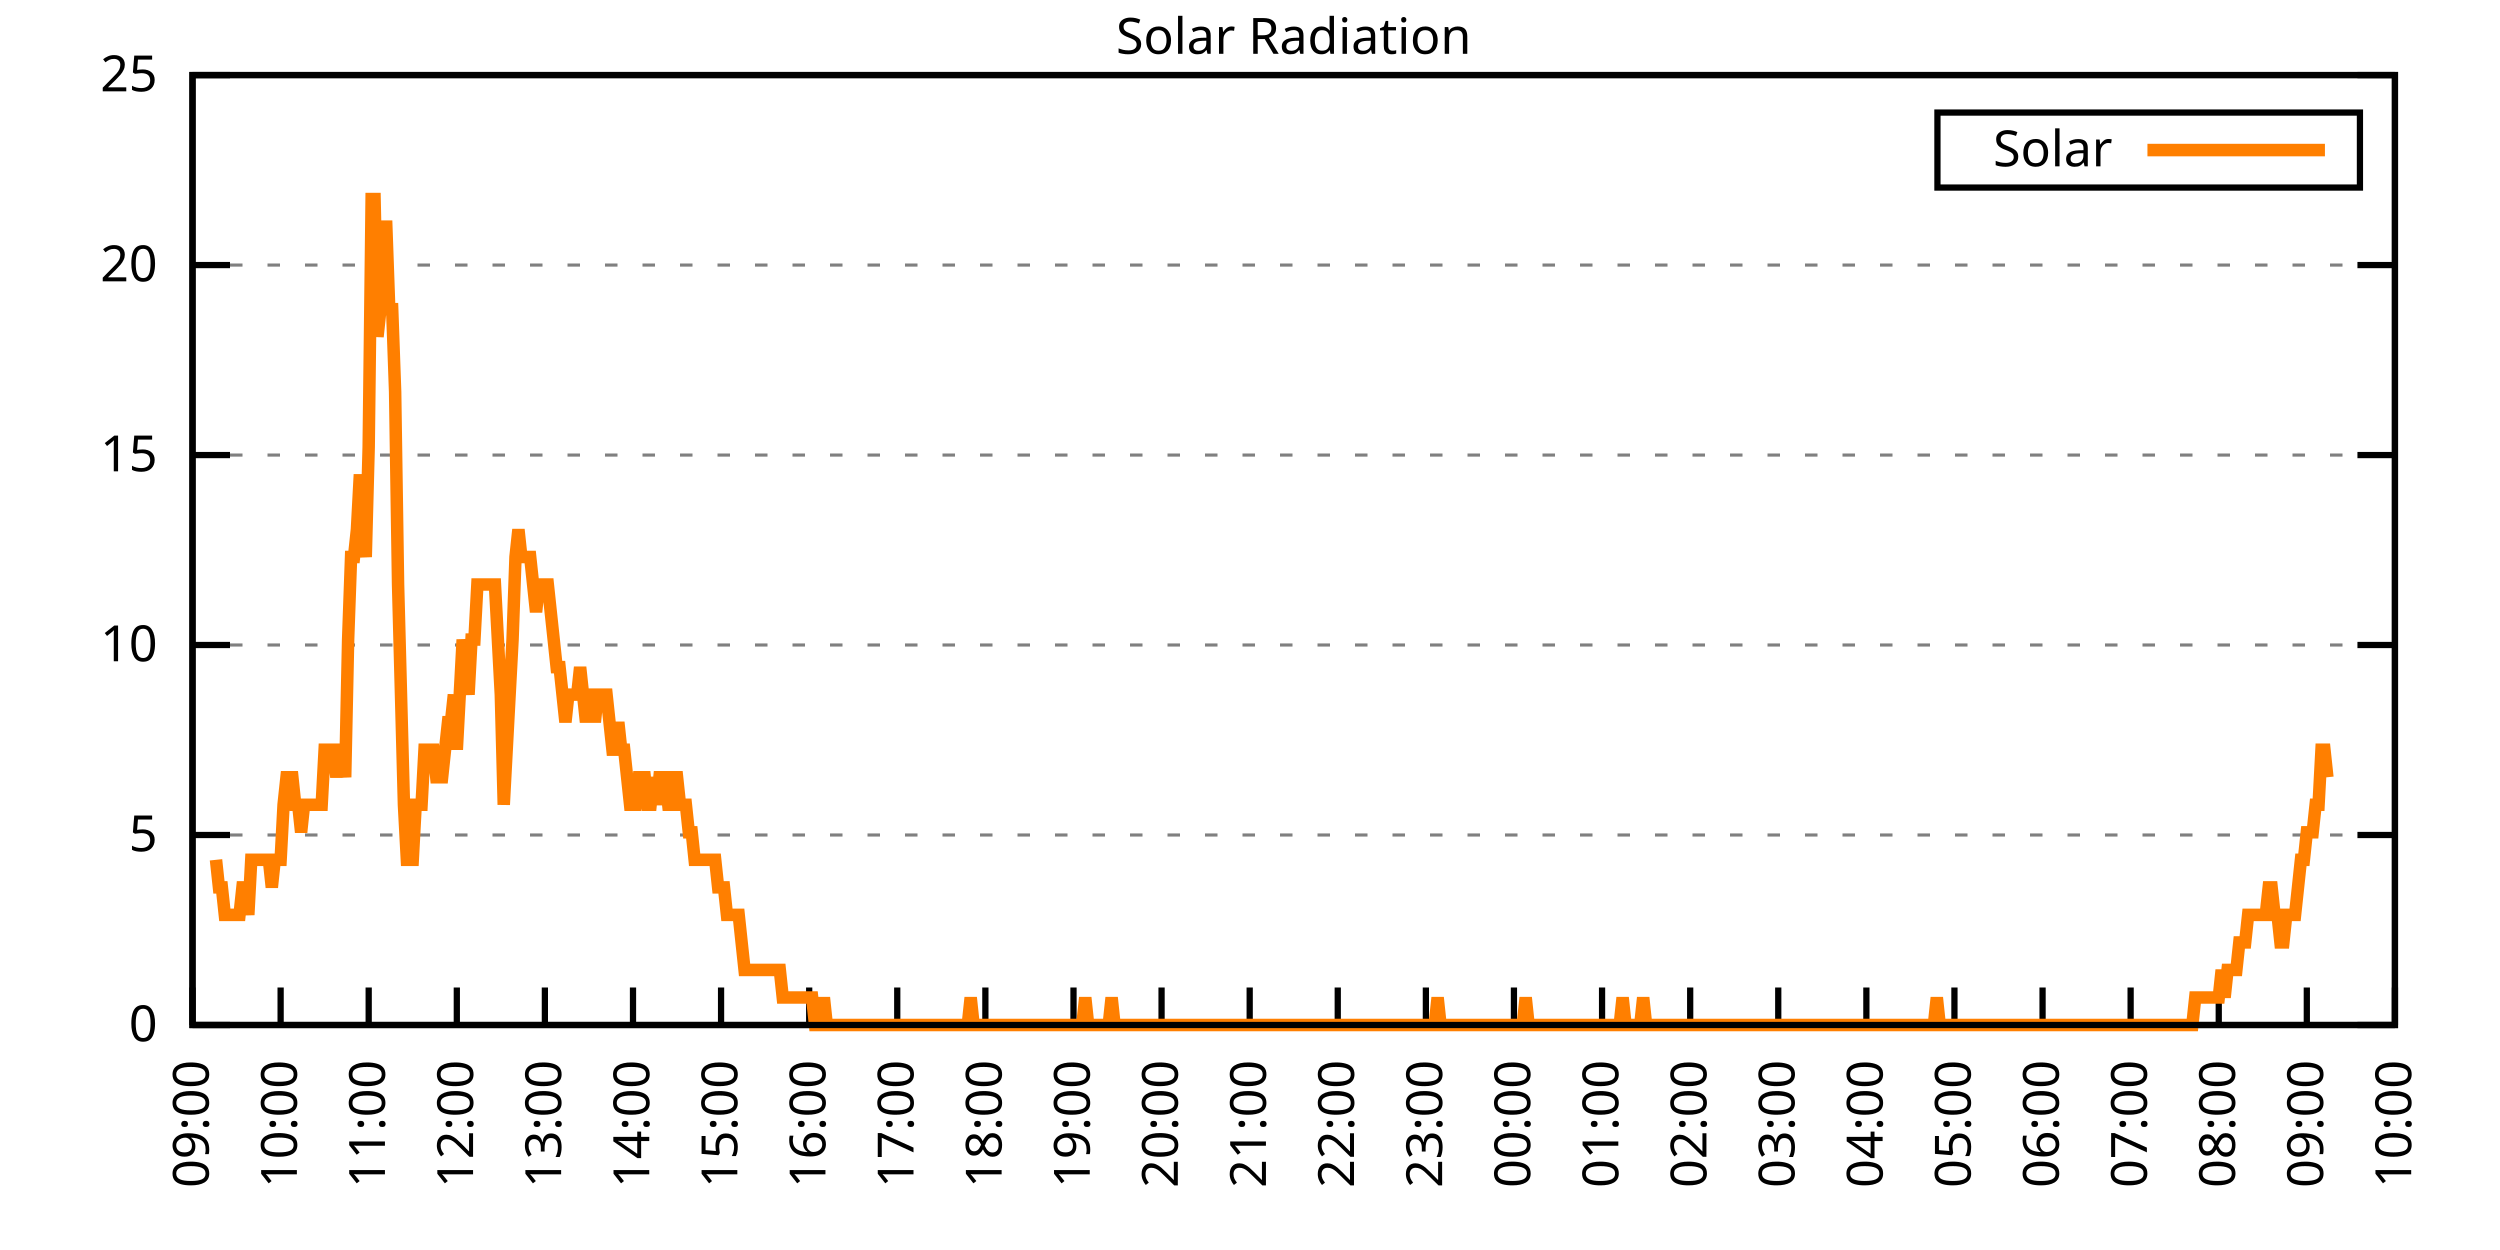
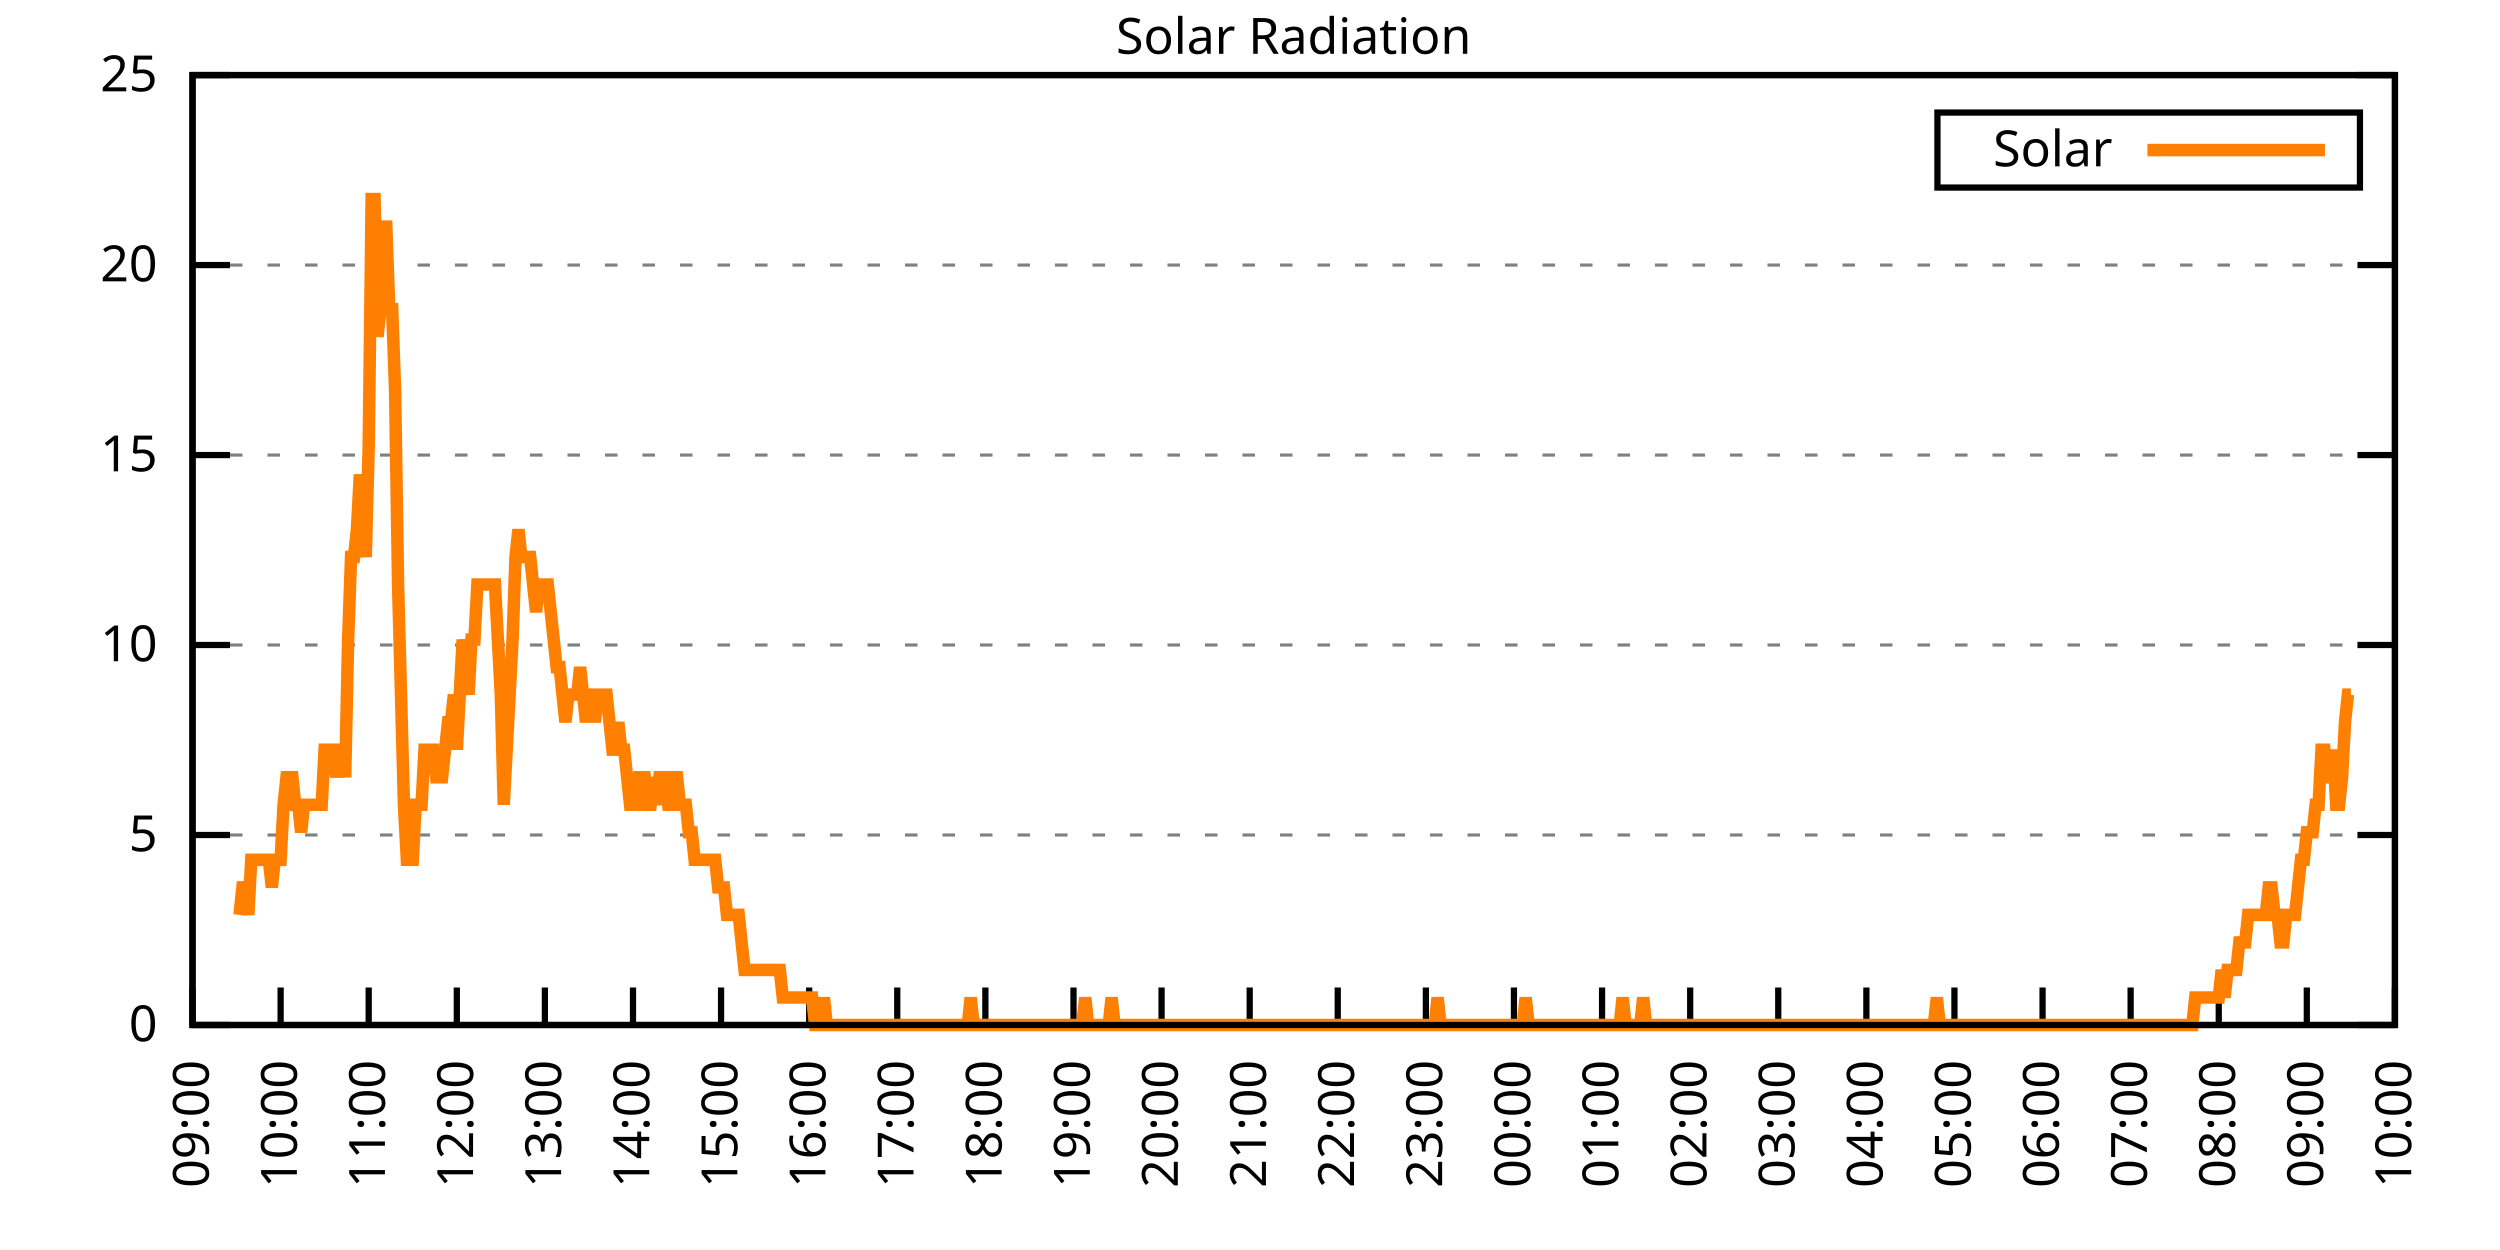
<svg xmlns="http://www.w3.org/2000/svg" xmlns:xlink="http://www.w3.org/1999/xlink" width="400" height="200" viewBox="0 0 400 200">
  <g id="gnuplot_canvas">
    <rect x="0" y="0" width="400" height="200" fill="none" />
    <defs>
      <circle id="gpDot" r="0.5" stroke-width="0.5" stroke="currentColor" />
      <path id="gpPt0" stroke-width="0.333" stroke="currentColor" d="M-1,0 h2 M0,-1 v2" />
      <path id="gpPt1" stroke-width="0.333" stroke="currentColor" d="M-1,-1 L1,1 M1,-1 L-1,1" />
      <path id="gpPt2" stroke-width="0.333" stroke="currentColor" d="M-1,0 L1,0 M0,-1 L0,1 M-1,-1 L1,1 M-1,1 L1,-1" />
      <rect id="gpPt3" stroke-width="0.333" stroke="currentColor" x="-1" y="-1" width="2" height="2" />
      <rect id="gpPt4" stroke-width="0.333" stroke="currentColor" fill="currentColor" x="-1" y="-1" width="2" height="2" />
      <circle id="gpPt5" stroke-width="0.333" stroke="currentColor" cx="0" cy="0" r="1" />
      <use xlink:href="#gpPt5" id="gpPt6" fill="currentColor" stroke="none" />
      <path id="gpPt7" stroke-width="0.333" stroke="currentColor" d="M0,-1.33 L-1.33,0.67 L1.33,0.67 z" />
      <use xlink:href="#gpPt7" id="gpPt8" fill="currentColor" stroke="none" />
      <use xlink:href="#gpPt7" id="gpPt9" stroke="currentColor" transform="rotate(180)" />
      <use xlink:href="#gpPt9" id="gpPt10" fill="currentColor" stroke="none" />
      <use xlink:href="#gpPt3" id="gpPt11" stroke="currentColor" transform="rotate(45)" />
      <use xlink:href="#gpPt11" id="gpPt12" fill="currentColor" stroke="none" />
      <path id="gpPt13" stroke-width="0.333" stroke="currentColor" d="M0,1.330 L1.265,0.411 L0.782,-1.067 L-0.782,-1.076 L-1.265,0.411 z" />
      <use xlink:href="#gpPt13" id="gpPt14" fill="currentColor" stroke="none" />
      <filter id="textbox" filterUnits="objectBoundingBox" x="0" y="0" height="1" width="1">
        <feFlood flood-color="white" flood-opacity="1" result="bgnd" />
        <feComposite in="SourceGraphic" in2="bgnd" operator="atop" />
      </filter>
      <filter id="greybox" filterUnits="objectBoundingBox" x="0" y="0" height="1" width="1">
        <feFlood flood-color="lightgrey" flood-opacity="1" result="grey" />
        <feComposite in="SourceGraphic" in2="grey" operator="atop" />
      </filter>
    </defs>
    <g fill="none" color="white" stroke="currentColor" stroke-width="1.00" stroke-linecap="butt" stroke-linejoin="miter">
</g>
    <g fill="none" color="black" stroke="currentColor" stroke-width="1.00" stroke-linecap="butt" stroke-linejoin="miter">
      <g stroke="none" shape-rendering="crispEdges">
        <polygon fill="rgb(255, 255, 255)" points="30.80,164.00 383.18,164.00 383.18,12.02 30.80,12.02 " />
      </g>
    </g>
    <g fill="none" color="black" stroke="currentColor" stroke-width="1.00" stroke-linecap="butt" stroke-linejoin="miter">
</g>
    <g fill="none" color="black" stroke="black" stroke-width="0.50" stroke-linecap="butt" stroke-linejoin="miter">
</g>
    <g fill="none" color="gray" stroke="currentColor" stroke-width="0.50" stroke-linecap="butt" stroke-linejoin="miter">
      <path stroke="gray" stroke-dasharray="2,4" class="gridline" d="M30.80,164.00 L383.19,164.00  " />
    </g>
    <g fill="none" color="gray" stroke="gray" stroke-width="1.00" stroke-linecap="butt" stroke-linejoin="miter">
</g>
    <g fill="none" color="black" stroke="currentColor" stroke-width="1.00" stroke-linecap="butt" stroke-linejoin="miter">
      <path stroke="black" d="M30.80,164.00 L36.80,164.00 M383.19,164.00 L377.19,164.00  " />
      <g transform="translate(25.20,166.60)" stroke="none" fill="black" font-family="Sans" font-size="8.00" text-anchor="end">
        <text>
          <tspan font-family="Sans"> 0</tspan>
        </text>
      </g>
    </g>
    <g fill="none" color="black" stroke="currentColor" stroke-width="1.00" stroke-linecap="butt" stroke-linejoin="miter">
</g>
    <g fill="none" color="black" stroke="black" stroke-width="0.50" stroke-linecap="butt" stroke-linejoin="miter">
</g>
    <g fill="none" color="gray" stroke="currentColor" stroke-width="0.50" stroke-linecap="butt" stroke-linejoin="miter">
      <path stroke="gray" stroke-dasharray="2,4" class="gridline" d="M30.80,133.60 L383.19,133.60  " />
    </g>
    <g fill="none" color="gray" stroke="gray" stroke-width="1.00" stroke-linecap="butt" stroke-linejoin="miter">
</g>
    <g fill="none" color="black" stroke="currentColor" stroke-width="1.00" stroke-linecap="butt" stroke-linejoin="miter">
      <path stroke="black" d="M30.80,133.60 L36.80,133.60 M383.19,133.60 L377.19,133.60  " />
      <g transform="translate(25.20,136.20)" stroke="none" fill="black" font-family="Sans" font-size="8.00" text-anchor="end">
        <text>
          <tspan font-family="Sans"> 5</tspan>
        </text>
      </g>
    </g>
    <g fill="none" color="black" stroke="currentColor" stroke-width="1.00" stroke-linecap="butt" stroke-linejoin="miter">
</g>
    <g fill="none" color="black" stroke="black" stroke-width="0.50" stroke-linecap="butt" stroke-linejoin="miter">
</g>
    <g fill="none" color="gray" stroke="currentColor" stroke-width="0.50" stroke-linecap="butt" stroke-linejoin="miter">
      <path stroke="gray" stroke-dasharray="2,4" class="gridline" d="M30.80,103.20 L383.19,103.20  " />
    </g>
    <g fill="none" color="gray" stroke="gray" stroke-width="1.00" stroke-linecap="butt" stroke-linejoin="miter">
</g>
    <g fill="none" color="black" stroke="currentColor" stroke-width="1.00" stroke-linecap="butt" stroke-linejoin="miter">
      <path stroke="black" d="M30.80,103.20 L36.80,103.20 M383.19,103.20 L377.19,103.20  " />
      <g transform="translate(25.20,105.80)" stroke="none" fill="black" font-family="Sans" font-size="8.00" text-anchor="end">
        <text>
          <tspan font-family="Sans"> 10</tspan>
        </text>
      </g>
    </g>
    <g fill="none" color="black" stroke="currentColor" stroke-width="1.00" stroke-linecap="butt" stroke-linejoin="miter">
</g>
    <g fill="none" color="black" stroke="black" stroke-width="0.50" stroke-linecap="butt" stroke-linejoin="miter">
</g>
    <g fill="none" color="gray" stroke="currentColor" stroke-width="0.50" stroke-linecap="butt" stroke-linejoin="miter">
      <path stroke="gray" stroke-dasharray="2,4" class="gridline" d="M30.80,72.81 L383.19,72.81  " />
    </g>
    <g fill="none" color="gray" stroke="gray" stroke-width="1.00" stroke-linecap="butt" stroke-linejoin="miter">
</g>
    <g fill="none" color="black" stroke="currentColor" stroke-width="1.00" stroke-linecap="butt" stroke-linejoin="miter">
      <path stroke="black" d="M30.80,72.81 L36.80,72.81 M383.19,72.81 L377.19,72.81  " />
      <g transform="translate(25.20,75.41)" stroke="none" fill="black" font-family="Sans" font-size="8.00" text-anchor="end">
        <text>
          <tspan font-family="Sans"> 15</tspan>
        </text>
      </g>
    </g>
    <g fill="none" color="black" stroke="currentColor" stroke-width="1.00" stroke-linecap="butt" stroke-linejoin="miter">
</g>
    <g fill="none" color="black" stroke="black" stroke-width="0.50" stroke-linecap="butt" stroke-linejoin="miter">
</g>
    <g fill="none" color="gray" stroke="currentColor" stroke-width="0.50" stroke-linecap="butt" stroke-linejoin="miter">
      <path stroke="gray" stroke-dasharray="2,4" class="gridline" d="M30.80,42.41 L383.19,42.41  " />
    </g>
    <g fill="none" color="gray" stroke="gray" stroke-width="1.00" stroke-linecap="butt" stroke-linejoin="miter">
</g>
    <g fill="none" color="black" stroke="currentColor" stroke-width="1.00" stroke-linecap="butt" stroke-linejoin="miter">
      <path stroke="black" d="M30.80,42.41 L36.80,42.41 M383.19,42.41 L377.19,42.41  " />
      <g transform="translate(25.20,45.01)" stroke="none" fill="black" font-family="Sans" font-size="8.00" text-anchor="end">
        <text>
          <tspan font-family="Sans"> 20</tspan>
        </text>
      </g>
    </g>
    <g fill="none" color="black" stroke="currentColor" stroke-width="1.00" stroke-linecap="butt" stroke-linejoin="miter">
</g>
    <g fill="none" color="black" stroke="black" stroke-width="0.50" stroke-linecap="butt" stroke-linejoin="miter">
</g>
    <g fill="none" color="gray" stroke="currentColor" stroke-width="0.50" stroke-linecap="butt" stroke-linejoin="miter">
      <path stroke="gray" stroke-dasharray="2,4" class="gridline" d="M30.80,12.01 L383.19,12.01  " />
    </g>
    <g fill="none" color="gray" stroke="gray" stroke-width="1.00" stroke-linecap="butt" stroke-linejoin="miter">
</g>
    <g fill="none" color="black" stroke="currentColor" stroke-width="1.00" stroke-linecap="butt" stroke-linejoin="miter">
      <path stroke="black" d="M30.80,12.01 L36.80,12.01 M383.19,12.01 L377.19,12.01  " />
      <g transform="translate(25.20,14.61)" stroke="none" fill="black" font-family="Sans" font-size="8.00" text-anchor="end">
        <text>
          <tspan font-family="Sans"> 25</tspan>
        </text>
      </g>
    </g>
    <g fill="none" color="black" stroke="currentColor" stroke-width="1.00" stroke-linecap="butt" stroke-linejoin="miter">
      <path stroke="black" d="M30.80,164.00 L30.80,158.00  " />
      <g transform="translate(33.40,169.60) rotate(270.00)" stroke="none" fill="black" font-family="Sans" font-size="8.00" text-anchor="end">
        <text>
          <tspan font-family="Sans">09:00</tspan>
        </text>
      </g>
    </g>
    <g fill="none" color="black" stroke="currentColor" stroke-width="1.00" stroke-linecap="butt" stroke-linejoin="miter">
      <path stroke="black" d="M44.90,164.00 L44.90,158.00  " />
      <g transform="translate(47.50,169.60) rotate(270.00)" stroke="none" fill="black" font-family="Sans" font-size="8.00" text-anchor="end">
        <text>
          <tspan font-family="Sans">10:00</tspan>
        </text>
      </g>
    </g>
    <g fill="none" color="black" stroke="currentColor" stroke-width="1.00" stroke-linecap="butt" stroke-linejoin="miter">
      <path stroke="black" d="M58.99,164.00 L58.99,158.00  " />
      <g transform="translate(61.59,169.60) rotate(270.00)" stroke="none" fill="black" font-family="Sans" font-size="8.00" text-anchor="end">
        <text>
          <tspan font-family="Sans">11:00</tspan>
        </text>
      </g>
    </g>
    <g fill="none" color="black" stroke="currentColor" stroke-width="1.00" stroke-linecap="butt" stroke-linejoin="miter">
      <path stroke="black" d="M73.09,164.00 L73.09,158.00  " />
      <g transform="translate(75.69,169.60) rotate(270.00)" stroke="none" fill="black" font-family="Sans" font-size="8.00" text-anchor="end">
        <text>
          <tspan font-family="Sans">12:00</tspan>
        </text>
      </g>
    </g>
    <g fill="none" color="black" stroke="currentColor" stroke-width="1.00" stroke-linecap="butt" stroke-linejoin="miter">
      <path stroke="black" d="M87.18,164.00 L87.18,158.00  " />
      <g transform="translate(89.78,169.60) rotate(270.00)" stroke="none" fill="black" font-family="Sans" font-size="8.00" text-anchor="end">
        <text>
          <tspan font-family="Sans">13:00</tspan>
        </text>
      </g>
    </g>
    <g fill="none" color="black" stroke="currentColor" stroke-width="1.00" stroke-linecap="butt" stroke-linejoin="miter">
      <path stroke="black" d="M101.28,164.00 L101.28,158.00  " />
      <g transform="translate(103.88,169.60) rotate(270.00)" stroke="none" fill="black" font-family="Sans" font-size="8.00" text-anchor="end">
        <text>
          <tspan font-family="Sans">14:00</tspan>
        </text>
      </g>
    </g>
    <g fill="none" color="black" stroke="currentColor" stroke-width="1.00" stroke-linecap="butt" stroke-linejoin="miter">
      <path stroke="black" d="M115.37,164.00 L115.37,158.00  " />
      <g transform="translate(117.97,169.60) rotate(270.00)" stroke="none" fill="black" font-family="Sans" font-size="8.00" text-anchor="end">
        <text>
          <tspan font-family="Sans">15:00</tspan>
        </text>
      </g>
    </g>
    <g fill="none" color="black" stroke="currentColor" stroke-width="1.00" stroke-linecap="butt" stroke-linejoin="miter">
      <path stroke="black" d="M129.47,164.00 L129.47,158.00  " />
      <g transform="translate(132.07,169.60) rotate(270.00)" stroke="none" fill="black" font-family="Sans" font-size="8.00" text-anchor="end">
        <text>
          <tspan font-family="Sans">16:00</tspan>
        </text>
      </g>
    </g>
    <g fill="none" color="black" stroke="currentColor" stroke-width="1.00" stroke-linecap="butt" stroke-linejoin="miter">
      <path stroke="black" d="M143.56,164.00 L143.56,158.00  " />
      <g transform="translate(146.16,169.60) rotate(270.00)" stroke="none" fill="black" font-family="Sans" font-size="8.00" text-anchor="end">
        <text>
          <tspan font-family="Sans">17:00</tspan>
        </text>
      </g>
    </g>
    <g fill="none" color="black" stroke="currentColor" stroke-width="1.00" stroke-linecap="butt" stroke-linejoin="miter">
      <path stroke="black" d="M157.66,164.00 L157.66,158.00  " />
      <g transform="translate(160.26,169.60) rotate(270.00)" stroke="none" fill="black" font-family="Sans" font-size="8.00" text-anchor="end">
        <text>
          <tspan font-family="Sans">18:00</tspan>
        </text>
      </g>
    </g>
    <g fill="none" color="black" stroke="currentColor" stroke-width="1.00" stroke-linecap="butt" stroke-linejoin="miter">
      <path stroke="black" d="M171.76,164.00 L171.76,158.00  " />
      <g transform="translate(174.36,169.60) rotate(270.00)" stroke="none" fill="black" font-family="Sans" font-size="8.00" text-anchor="end">
        <text>
          <tspan font-family="Sans">19:00</tspan>
        </text>
      </g>
    </g>
    <g fill="none" color="black" stroke="currentColor" stroke-width="1.00" stroke-linecap="butt" stroke-linejoin="miter">
      <path stroke="black" d="M185.85,164.00 L185.85,158.00  " />
      <g transform="translate(188.45,169.60) rotate(270.00)" stroke="none" fill="black" font-family="Sans" font-size="8.00" text-anchor="end">
        <text>
          <tspan font-family="Sans">20:00</tspan>
        </text>
      </g>
    </g>
    <g fill="none" color="black" stroke="currentColor" stroke-width="1.00" stroke-linecap="butt" stroke-linejoin="miter">
      <path stroke="black" d="M199.95,164.00 L199.95,158.00  " />
      <g transform="translate(202.55,169.60) rotate(270.00)" stroke="none" fill="black" font-family="Sans" font-size="8.00" text-anchor="end">
        <text>
          <tspan font-family="Sans">21:00</tspan>
        </text>
      </g>
    </g>
    <g fill="none" color="black" stroke="currentColor" stroke-width="1.00" stroke-linecap="butt" stroke-linejoin="miter">
      <path stroke="black" d="M214.04,164.00 L214.04,158.00  " />
      <g transform="translate(216.64,169.60) rotate(270.00)" stroke="none" fill="black" font-family="Sans" font-size="8.00" text-anchor="end">
        <text>
          <tspan font-family="Sans">22:00</tspan>
        </text>
      </g>
    </g>
    <g fill="none" color="black" stroke="currentColor" stroke-width="1.00" stroke-linecap="butt" stroke-linejoin="miter">
      <path stroke="black" d="M228.14,164.00 L228.14,158.00  " />
      <g transform="translate(230.74,169.60) rotate(270.00)" stroke="none" fill="black" font-family="Sans" font-size="8.00" text-anchor="end">
        <text>
          <tspan font-family="Sans">23:00</tspan>
        </text>
      </g>
    </g>
    <g fill="none" color="black" stroke="currentColor" stroke-width="1.00" stroke-linecap="butt" stroke-linejoin="miter">
      <path stroke="black" d="M242.23,164.00 L242.23,158.00  " />
      <g transform="translate(244.83,169.60) rotate(270.00)" stroke="none" fill="black" font-family="Sans" font-size="8.00" text-anchor="end">
        <text>
          <tspan font-family="Sans">00:00</tspan>
        </text>
      </g>
    </g>
    <g fill="none" color="black" stroke="currentColor" stroke-width="1.00" stroke-linecap="butt" stroke-linejoin="miter">
      <path stroke="black" d="M256.33,164.00 L256.33,158.00  " />
      <g transform="translate(258.93,169.60) rotate(270.00)" stroke="none" fill="black" font-family="Sans" font-size="8.00" text-anchor="end">
        <text>
          <tspan font-family="Sans">01:00</tspan>
        </text>
      </g>
    </g>
    <g fill="none" color="black" stroke="currentColor" stroke-width="1.00" stroke-linecap="butt" stroke-linejoin="miter">
      <path stroke="black" d="M270.43,164.00 L270.43,158.00  " />
      <g transform="translate(273.03,169.60) rotate(270.00)" stroke="none" fill="black" font-family="Sans" font-size="8.00" text-anchor="end">
        <text>
          <tspan font-family="Sans">02:00</tspan>
        </text>
      </g>
    </g>
    <g fill="none" color="black" stroke="currentColor" stroke-width="1.00" stroke-linecap="butt" stroke-linejoin="miter">
      <path stroke="black" d="M284.52,164.00 L284.52,158.00  " />
      <g transform="translate(287.12,169.60) rotate(270.00)" stroke="none" fill="black" font-family="Sans" font-size="8.00" text-anchor="end">
        <text>
          <tspan font-family="Sans">03:00</tspan>
        </text>
      </g>
    </g>
    <g fill="none" color="black" stroke="currentColor" stroke-width="1.00" stroke-linecap="butt" stroke-linejoin="miter">
      <path stroke="black" d="M298.62,164.00 L298.62,158.00  " />
      <g transform="translate(301.22,169.60) rotate(270.00)" stroke="none" fill="black" font-family="Sans" font-size="8.00" text-anchor="end">
        <text>
          <tspan font-family="Sans">04:00</tspan>
        </text>
      </g>
    </g>
    <g fill="none" color="black" stroke="currentColor" stroke-width="1.00" stroke-linecap="butt" stroke-linejoin="miter">
      <path stroke="black" d="M312.71,164.00 L312.71,158.00  " />
      <g transform="translate(315.31,169.60) rotate(270.00)" stroke="none" fill="black" font-family="Sans" font-size="8.00" text-anchor="end">
        <text>
          <tspan font-family="Sans">05:00</tspan>
        </text>
      </g>
    </g>
    <g fill="none" color="black" stroke="currentColor" stroke-width="1.00" stroke-linecap="butt" stroke-linejoin="miter">
      <path stroke="black" d="M326.81,164.00 L326.81,158.00  " />
      <g transform="translate(329.41,169.60) rotate(270.00)" stroke="none" fill="black" font-family="Sans" font-size="8.00" text-anchor="end">
        <text>
          <tspan font-family="Sans">06:00</tspan>
        </text>
      </g>
    </g>
    <g fill="none" color="black" stroke="currentColor" stroke-width="1.00" stroke-linecap="butt" stroke-linejoin="miter">
      <path stroke="black" d="M340.90,164.00 L340.90,158.00  " />
      <g transform="translate(343.50,169.60) rotate(270.00)" stroke="none" fill="black" font-family="Sans" font-size="8.00" text-anchor="end">
        <text>
          <tspan font-family="Sans">07:00</tspan>
        </text>
      </g>
    </g>
    <g fill="none" color="black" stroke="currentColor" stroke-width="1.00" stroke-linecap="butt" stroke-linejoin="miter">
      <path stroke="black" d="M355.00,164.00 L355.00,158.00  " />
      <g transform="translate(357.60,169.60) rotate(270.00)" stroke="none" fill="black" font-family="Sans" font-size="8.00" text-anchor="end">
        <text>
          <tspan font-family="Sans">08:00</tspan>
        </text>
      </g>
    </g>
    <g fill="none" color="black" stroke="currentColor" stroke-width="1.00" stroke-linecap="butt" stroke-linejoin="miter">
      <path stroke="black" d="M369.09,164.00 L369.09,158.00  " />
      <g transform="translate(371.69,169.60) rotate(270.00)" stroke="none" fill="black" font-family="Sans" font-size="8.00" text-anchor="end">
        <text>
          <tspan font-family="Sans">09:00</tspan>
        </text>
      </g>
    </g>
    <g fill="none" color="black" stroke="currentColor" stroke-width="1.00" stroke-linecap="butt" stroke-linejoin="miter">
      <path stroke="black" d="M383.19,164.00 L383.19,158.00  " />
      <g transform="translate(385.79,169.60) rotate(270.00)" stroke="none" fill="black" font-family="Sans" font-size="8.00" text-anchor="end">
        <text>
          <tspan font-family="Sans">10:00</tspan>
        </text>
      </g>
    </g>
    <g fill="none" color="black" stroke="currentColor" stroke-width="1.00" stroke-linecap="butt" stroke-linejoin="miter">
</g>
    <g fill="none" color="black" stroke="currentColor" stroke-width="1.00" stroke-linecap="butt" stroke-linejoin="miter">
      <path stroke="black" d="M30.80,12.01 L30.80,164.00 L383.19,164.00 L383.19,12.01 L30.80,12.01 Z  " />
    </g>
    <g fill="none" color="black" stroke="currentColor" stroke-width="1.00" stroke-linecap="butt" stroke-linejoin="miter">
</g>
    <g fill="none" color="black" stroke="currentColor" stroke-width="1.00" stroke-linecap="butt" stroke-linejoin="miter">
      <path stroke="black" d="M309.99,30.01 L309.99,18.01 L377.59,18.01 L377.59,30.01 L309.99,30.01 Z  " />
    </g>
    <g id="Solar_Radiation_plot_1">
      <g fill="none" color="white" stroke="black" stroke-width="2.00" stroke-linecap="butt" stroke-linejoin="miter">
</g>
      <g fill="none" color="black" stroke="currentColor" stroke-width="2.00" stroke-linecap="butt" stroke-linejoin="miter">
        <g transform="translate(337.99,26.61)" stroke="none" fill="black" font-family="Sans" font-size="8.00" text-anchor="end">
          <text>
            <tspan font-family="Sans">Solar</tspan>
          </text>
        </g>
      </g>
      <g fill="none" color="black" stroke="currentColor" stroke-width="2.00" stroke-linecap="butt" stroke-linejoin="miter">
-         <path stroke="rgb(255, 127,   0)" d="M343.59,24.01 L371.99,24.01 M34.56,137.57 L35.03,141.98 L35.50,141.98 L35.97,146.38 L36.44,146.38 L36.91,146.38   L37.38,146.38 L37.85,146.38 L38.32,146.38 L38.79,141.98 L39.26,141.98 L39.73,146.38 L40.20,137.57 L40.67,137.57   L41.14,137.57 L41.61,137.57 L42.08,137.57 L42.55,137.57 L43.02,137.57 L43.49,141.98 L43.96,137.57 L44.43,137.57   L44.90,137.57 L45.37,128.76 L45.84,124.36 L46.31,124.36 L46.78,124.36 L47.24,128.76 L47.71,128.76 L48.18,133.17   L48.65,128.76 L49.12,128.76 L49.59,128.76 L50.06,128.76 L50.53,128.76 L51.00,128.76 L51.47,128.76 L51.94,119.95   L52.41,119.95 L52.88,119.95 L53.35,119.95 L53.82,124.36 L54.29,119.95 L54.76,119.95 L55.23,124.36 L55.70,102.33   L56.17,89.12 L56.64,89.12 L57.11,84.71 L57.58,75.90 L58.05,84.71 L58.52,89.12 L58.99,71.50 L59.46,31.85   L59.93,31.85 L60.40,53.88 L60.87,49.47 L61.34,36.26 L61.81,36.26 L62.28,49.47 L62.75,49.47 L63.22,62.69   L63.69,93.52 L64.16,111.14 L64.63,128.76 L65.10,137.57 L65.57,137.57 L66.04,137.57 L66.51,128.76 L66.98,128.76   L67.45,128.76 L67.92,119.95 L68.39,119.95 L68.86,119.95 L69.33,119.95 L69.80,124.36 L70.27,124.36 L70.74,124.36   L71.21,119.95 L71.68,115.55 L72.15,115.55 L72.62,111.14 L73.09,119.95 L73.56,111.14 L74.03,102.33 L74.50,106.74   L74.97,111.14 L75.44,102.33 L75.91,102.33 L76.38,93.52 L76.85,93.52 L77.32,93.52 L77.79,93.52 L78.26,93.52   L78.73,93.52 L79.19,93.52 L79.66,102.33 L80.13,111.14 L80.60,128.76 L81.07,119.95 L81.54,111.14 L82.01,102.33   L82.48,89.12 L82.95,84.71 L83.42,89.12 L83.89,89.12 L84.36,89.12 L84.83,89.12 L85.30,93.52 L85.77,97.93   L86.24,93.52 L86.71,93.52 L87.18,93.52 L87.65,93.52 L88.12,97.93 L88.59,102.33 L89.06,106.74 L89.53,106.74   L90.00,111.14 L90.47,115.55 L90.94,111.14 L91.41,111.14 L91.88,111.14 L92.35,111.14 L92.82,106.74 L93.29,111.14   L93.76,115.55 L94.23,111.14 L94.70,111.14 L95.17,115.55 L95.64,111.14 L96.11,111.14 L96.58,111.14 L97.05,111.14   L97.52,115.55 L97.99,119.95 L98.46,119.95 L98.93,115.55 L99.40,119.95 L99.87,119.95 L100.34,124.36 L100.81,128.76   L101.28,128.76 L101.75,128.76 L102.22,124.36 L102.69,124.36 L103.16,124.36 L103.63,128.76 L104.10,128.76 L104.57,124.36   L105.04,128.76 L105.51,124.36 L105.98,124.36 L106.45,124.36 L106.92,128.76 L107.39,128.76 L107.86,124.36 L108.33,124.36   L108.80,128.76 L109.27,128.76 L109.74,128.76 L110.21,133.17 L110.68,133.17 L111.14,137.57 L111.61,137.57 L112.08,137.57   L112.55,137.57 L113.02,137.57 L113.49,137.57 L113.96,137.57 L114.43,137.57 L114.90,141.98 L115.37,141.98 L115.84,141.98   L116.31,146.38 L116.78,146.38 L117.25,146.38 L117.72,146.38 L118.19,146.38 L118.66,150.79 L119.13,155.19 L119.60,155.19   L120.07,155.19 L120.54,155.19 L121.01,155.19 L121.48,155.19 L121.95,155.19 L122.42,155.19 L122.89,155.19 L123.36,155.19   L123.83,155.19 L124.30,155.19 L124.77,155.19 L125.24,159.60 L125.71,159.60 L126.18,159.60 L126.65,159.60 L127.12,159.60   L127.59,159.60 L128.06,159.60 L128.53,159.60 L129.00,159.60 L129.47,159.60 L129.94,159.60 L130.41,164.00 L130.88,164.00   L131.35,164.00 L131.82,159.60 L132.29,164.00 L132.76,164.00 L133.23,164.00 L133.70,164.00 L134.17,164.00 L134.64,164.00   L135.11,164.00 L135.58,164.00 L136.05,164.00 L136.52,164.00 L136.99,164.00 L137.46,164.00 L137.93,164.00 L138.40,164.00   L138.87,164.00 L139.34,164.00 L139.81,164.00 L140.28,164.00 L140.75,164.00 L141.22,164.00 L141.69,164.00 L142.16,164.00   L142.63,164.00 L143.09,164.00 L143.56,164.00 L144.03,164.00 L144.50,164.00 L144.97,164.00 L145.44,164.00 L145.91,164.00   L146.38,164.00 L146.85,164.00 L147.32,164.00 L147.79,164.00 L148.26,164.00 L148.73,164.00 L149.20,164.00 L149.67,164.00   L150.14,164.00 L150.61,164.00 L151.08,164.00 L151.55,164.00 L152.02,164.00 L152.49,164.00 L152.96,164.00 L153.43,164.00   L153.90,164.00 L154.37,164.00 L154.84,164.00 L155.31,159.60 L155.78,164.00 L156.25,164.00 L156.72,164.00 L157.19,164.00   L157.66,164.00 L158.13,164.00 L158.60,164.00 L159.07,164.00 L159.54,164.00 L160.01,164.00 L160.48,164.00 L160.95,164.00   L161.42,164.00 L161.89,164.00 L162.36,164.00 L162.83,164.00 L163.30,164.00 L163.77,164.00 L164.24,164.00 L164.71,164.00   L165.18,164.00 L165.65,164.00 L166.12,164.00 L166.59,164.00 L167.06,164.00 L167.53,164.00 L168.00,164.00 L168.47,164.00   L168.94,164.00 L169.41,164.00 L169.88,164.00 L170.35,164.00 L170.82,164.00 L171.29,164.00 L171.76,164.00 L172.23,164.00   L172.70,164.00 L173.17,164.00 L173.64,159.60 L174.11,164.00 L174.58,164.00 L175.04,164.00 L175.51,164.00 L175.98,164.00   L176.45,164.00 L176.92,164.00 L177.39,164.00 L177.86,159.60 L178.33,164.00 L178.80,164.00 L179.27,164.00 L179.74,164.00   L180.21,164.00 L180.68,164.00 L181.15,164.00 L181.62,164.00 L182.09,164.00 L182.56,164.00 L183.03,164.00 L183.50,164.00   L183.97,164.00 L184.44,164.00 L184.91,164.00 L185.38,164.00 L185.85,164.00 L186.32,164.00 L186.79,164.00 L187.26,164.00   L187.73,164.00 L188.20,164.00 L188.67,164.00 L189.14,164.00 L189.61,164.00 L190.08,164.00 L190.55,164.00 L191.02,164.00   L191.49,164.00 L191.96,164.00 L192.43,164.00 L192.90,164.00 L193.37,164.00 L193.84,164.00 L194.31,164.00 L194.78,164.00   L195.25,164.00 L195.72,164.00 L196.19,164.00 L196.66,164.00 L197.13,164.00 L197.60,164.00 L198.07,164.00 L198.54,164.00   L199.01,164.00 L199.48,164.00 L199.95,164.00 L200.42,164.00 L200.89,164.00 L201.36,164.00 L201.83,164.00 L202.30,164.00   L202.77,164.00 L203.24,164.00 L203.71,164.00 L204.18,164.00 L204.65,164.00 L205.12,164.00 L205.59,164.00 L206.06,164.00   L206.53,164.00 L207.00,164.00 L207.46,164.00 L207.93,164.00 L208.40,164.00 L208.87,164.00 L209.34,164.00 L209.81,164.00   L210.28,164.00 L210.75,164.00 L211.22,164.00 L211.69,164.00 L212.16,164.00 L212.63,164.00 L213.10,164.00 L213.57,164.00   L214.04,164.00 L214.51,164.00 L214.98,164.00 L215.45,164.00 L215.92,164.00 L216.39,164.00 L216.86,164.00 L217.33,164.00   L217.80,164.00 L218.27,164.00 L218.74,164.00 L219.21,164.00 L219.68,164.00 L220.15,164.00 L220.62,164.00 L221.09,164.00   L221.56,164.00 L222.03,164.00 L222.50,164.00 L222.97,164.00 L223.44,164.00 L223.91,164.00 L224.38,164.00 L224.85,164.00   L225.32,164.00 L225.79,164.00 L226.26,164.00 L226.73,164.00 L227.20,164.00 L227.67,164.00 L228.14,164.00 L228.61,164.00   L229.08,164.00 L229.55,164.00 L230.02,159.60 L230.49,164.00 L230.96,164.00 L231.43,164.00 L231.90,164.00 L232.37,164.00   L232.84,164.00 L233.31,164.00 L233.78,164.00 L234.25,164.00 L234.72,164.00 L235.19,164.00 L235.66,164.00 L236.13,164.00   L236.60,164.00 L237.07,164.00 L237.54,164.00 L238.01,164.00 L238.48,164.00 L238.95,164.00 L239.41,164.00 L239.88,164.00   L240.35,164.00 L240.82,164.00 L241.29,164.00 L241.76,164.00 L242.23,164.00 L242.70,164.00 L243.17,164.00 L243.64,164.00   L244.11,159.60 L244.58,164.00 L245.05,164.00 L245.52,164.00 L245.99,164.00 L246.46,164.00 L246.93,164.00 L247.40,164.00   L247.87,164.00 L248.34,164.00 L248.81,164.00 L249.28,164.00 L249.75,164.00 L250.22,164.00 L250.69,164.00 L251.16,164.00   L251.63,164.00 L252.10,164.00 L252.57,164.00 L253.04,164.00 L253.51,164.00 L253.98,164.00 L254.45,164.00 L254.92,164.00   L255.39,164.00 L255.86,164.00 L256.33,164.00 L256.80,164.00 L257.27,164.00 L257.74,164.00 L258.21,164.00 L258.68,164.00   L259.15,164.00 L259.62,159.60 L260.09,164.00 L260.56,164.00 L261.03,164.00 L261.50,164.00 L261.97,164.00 L262.44,164.00   L262.91,159.60 L263.38,164.00 L263.85,164.00 L264.32,164.00 L264.79,164.00 L265.26,164.00 L265.73,164.00 L266.20,164.00   L266.67,164.00 L267.14,164.00 L267.61,164.00 L268.08,164.00 L268.55,164.00 L269.02,164.00 L269.49,164.00 L269.96,164.00   L270.43,164.00 L270.90,164.00 L271.36,164.00 L271.83,164.00 L272.30,164.00 L272.77,164.00 L273.24,164.00 L273.71,164.00   L274.18,164.00 L274.65,164.00 L275.12,164.00 L275.59,164.00 L276.06,164.00 L276.53,164.00 L277.00,164.00 L277.47,164.00   L277.94,164.00 L278.41,164.00 L278.88,164.00 L279.35,164.00 L279.82,164.00 L280.29,164.00 L280.76,164.00 L281.23,164.00   L281.70,164.00 L282.17,164.00 L282.64,164.00 L283.11,164.00 L283.58,164.00 L284.05,164.00 L284.52,164.00 L284.99,164.00   L285.46,164.00 L285.93,164.00 L286.40,164.00 L286.87,164.00 L287.34,164.00 L287.81,164.00 L288.28,164.00 L288.75,164.00   L289.22,164.00 L289.69,164.00 L290.16,164.00 L290.63,164.00 L291.10,164.00 L291.57,164.00 L292.04,164.00 L292.51,164.00   L292.98,164.00 L293.45,164.00 L293.92,164.00 L294.39,164.00 L294.86,164.00 L295.33,164.00 L295.80,164.00 L296.27,164.00   L296.74,164.00 L297.21,164.00 L297.68,164.00 L298.15,164.00 L298.62,164.00 L299.09,164.00 L299.56,164.00 L300.03,164.00   L300.50,164.00 L300.97,164.00 L301.44,164.00 L301.91,164.00 L302.38,164.00 L302.85,164.00 L303.31,164.00 L303.78,164.00   L304.25,164.00 L304.72,164.00 L305.19,164.00 L305.66,164.00 L306.13,164.00 L306.60,164.00 L307.07,164.00 L307.54,164.00   L308.01,164.00 L308.48,164.00 L308.95,164.00 L309.42,164.00 L309.89,159.60 L310.36,164.00 L310.83,164.00 L311.30,164.00   L311.77,164.00 L312.24,164.00 L312.71,164.00 L313.18,164.00 L313.65,164.00 L314.12,164.00 L314.59,164.00 L315.06,164.00   L315.53,164.00 L316.00,164.00 L316.47,164.00 L316.94,164.00 L317.41,164.00 L317.88,164.00 L318.35,164.00 L318.82,164.00   L319.29,164.00 L319.76,164.00 L320.23,164.00 L320.70,164.00 L321.17,164.00 L321.64,164.00 L322.11,164.00 L322.58,164.00   L323.05,164.00 L323.52,164.00 L323.99,164.00 L324.46,164.00 L324.93,164.00 L325.40,164.00 L325.87,164.00 L326.34,164.00   L326.81,164.00 L327.28,164.00 L327.75,164.00 L328.22,164.00 L328.69,164.00 L329.16,164.00 L329.63,164.00 L330.10,164.00   L330.57,164.00 L331.04,164.00 L331.51,164.00 L331.98,164.00 L332.45,164.00 L332.92,164.00 L333.39,164.00 L333.86,164.00   L334.33,164.00 L334.80,164.00 L335.26,164.00 L335.73,164.00 L336.20,164.00 L336.67,164.00 L337.14,164.00 L337.61,164.00   L338.08,164.00 L338.55,164.00 L339.02,164.00 L339.49,164.00 L339.96,164.00 L340.43,164.00 L340.90,164.00 L341.37,164.00   L341.84,164.00 L342.31,164.00 L342.78,164.00 L343.25,164.00 L343.72,164.00 L344.19,164.00 L344.66,164.00 L345.13,164.00   L345.60,164.00 L346.07,164.00 L346.54,164.00 L347.01,164.00 L347.48,164.00 L347.95,164.00 L348.42,164.00 L348.89,164.00   L349.36,164.00 L349.83,164.00 L350.30,164.00 L350.77,164.00 L351.24,159.60 L351.71,159.60 L352.18,159.60 L352.65,159.60   L353.12,159.60 L353.59,159.60 L354.06,159.60 L354.53,159.60 L355.00,159.60 L355.47,155.19 L355.94,159.60 L356.41,155.19   L356.88,155.19 L357.35,155.19 L357.82,155.19 L358.29,150.79 L358.76,150.79 L359.23,150.79 L359.70,146.38 L360.17,146.38   L360.64,146.38 L361.11,146.38 L361.58,146.38 L362.05,146.38 L362.52,146.38 L362.99,141.98 L363.46,141.98 L363.93,146.38   L364.40,146.38 L364.87,150.79 L365.34,150.79 L365.81,146.38 L366.28,146.38 L366.75,146.38 L367.21,146.38 L367.68,141.98   L368.15,137.57 L368.62,137.57 L369.09,133.17 L369.56,133.17 L370.03,133.17 L370.50,128.76 L370.97,128.76 L371.44,119.95   L371.91,119.95 L372.38,124.36  " />
+         <path stroke="rgb(255, 127,   0)" d="M343.59,24.01 L371.99,24.01 M38.32,146.38 L38.79,141.98 L39.26,141.98 L39.73,146.38 L40.20,137.57 L40.67,137.57   L41.14,137.57 L41.61,137.57 L42.08,137.57 L42.55,137.57 L43.02,137.57 L43.49,141.98 L43.96,137.57 L44.43,137.57   L44.90,137.57 L45.37,128.76 L45.84,124.36 L46.31,124.36 L46.78,124.36 L47.24,128.76 L47.71,128.76 L48.18,133.17   L48.65,128.76 L49.12,128.76 L49.59,128.76 L50.06,128.76 L50.53,128.76 L51.00,128.76 L51.47,128.76 L51.94,119.95   L52.41,119.95 L52.88,119.95 L53.35,119.95 L53.82,124.36 L54.29,119.95 L54.76,119.95 L55.23,124.36 L55.70,102.33   L56.17,89.12 L56.64,89.12 L57.11,84.71 L57.58,75.90 L58.05,84.71 L58.52,89.12 L58.99,71.50 L59.46,31.85   L59.93,31.85 L60.40,53.88 L60.87,49.47 L61.34,36.26 L61.81,36.26 L62.28,49.47 L62.75,49.47 L63.22,62.69   L63.69,93.52 L64.16,111.14 L64.63,128.76 L65.10,137.57 L65.57,137.57 L66.04,137.57 L66.51,128.76 L66.98,128.76   L67.45,128.76 L67.92,119.95 L68.39,119.95 L68.86,119.95 L69.33,119.95 L69.80,124.36 L70.27,124.36 L70.74,124.36   L71.21,119.95 L71.68,115.55 L72.15,115.55 L72.62,111.14 L73.09,119.95 L73.56,111.14 L74.03,102.33 L74.50,106.74   L74.97,111.14 L75.44,102.33 L75.91,102.33 L76.38,93.52 L76.85,93.52 L77.32,93.52 L77.79,93.52 L78.26,93.52   L78.73,93.52 L79.19,93.52 L79.66,102.33 L80.13,111.14 L80.60,128.76 L81.07,119.95 L81.54,111.14 L82.01,102.33   L82.48,89.12 L82.95,84.71 L83.42,89.12 L83.89,89.12 L84.36,89.12 L84.83,89.12 L85.30,93.52 L85.77,97.93   L86.24,93.52 L86.71,93.52 L87.18,93.52 L87.65,93.52 L88.12,97.93 L88.59,102.33 L89.06,106.74 L89.53,106.74   L90.00,111.14 L90.47,115.55 L90.94,111.14 L91.41,111.14 L91.88,111.14 L92.35,111.14 L92.82,106.74 L93.29,111.14   L93.76,115.55 L94.23,111.14 L94.70,111.14 L95.17,115.55 L95.64,111.14 L96.11,111.14 L96.58,111.14 L97.05,111.14   L97.52,115.55 L97.99,119.95 L98.46,119.95 L98.93,115.55 L99.40,119.95 L99.87,119.95 L100.34,124.36 L100.81,128.76   L101.28,128.76 L101.75,128.76 L102.22,124.36 L102.69,124.36 L103.16,124.36 L103.63,128.76 L104.10,128.76 L104.57,124.36   L105.04,128.76 L105.51,124.36 L105.98,124.36 L106.45,124.36 L106.92,128.76 L107.39,128.76 L107.86,124.36 L108.33,124.36   L108.80,128.76 L109.27,128.76 L109.74,128.76 L110.21,133.17 L110.68,133.17 L111.14,137.57 L111.61,137.57 L112.08,137.57   L112.55,137.57 L113.02,137.57 L113.49,137.57 L113.96,137.57 L114.43,137.57 L114.90,141.98 L115.37,141.98 L115.84,141.98   L116.31,146.38 L116.78,146.38 L117.25,146.38 L117.72,146.38 L118.19,146.38 L118.66,150.79 L119.13,155.19 L119.60,155.19   L120.07,155.19 L120.54,155.19 L121.01,155.19 L121.48,155.19 L121.95,155.19 L122.42,155.19 L122.89,155.19 L123.36,155.19   L123.83,155.19 L124.30,155.19 L124.77,155.19 L125.24,159.60 L125.71,159.60 L126.18,159.60 L126.65,159.60 L127.12,159.60   L127.59,159.60 L128.06,159.60 L128.53,159.60 L129.00,159.60 L129.47,159.60 L129.94,159.60 L130.41,164.00 L130.88,164.00   L131.35,164.00 L131.82,159.60 L132.29,164.00 L132.76,164.00 L133.23,164.00 L133.70,164.00 L134.17,164.00 L134.64,164.00   L135.11,164.00 L135.58,164.00 L136.05,164.00 L136.52,164.00 L136.99,164.00 L137.46,164.00 L137.93,164.00 L138.40,164.00   L138.87,164.00 L139.34,164.00 L139.81,164.00 L140.28,164.00 L140.75,164.00 L141.22,164.00 L141.69,164.00 L142.16,164.00   L142.63,164.00 L143.09,164.00 L143.56,164.00 L144.03,164.00 L144.50,164.00 L144.97,164.00 L145.44,164.00 L145.91,164.00   L146.38,164.00 L146.85,164.00 L147.32,164.00 L147.79,164.00 L148.26,164.00 L148.73,164.00 L149.20,164.00 L149.67,164.00   L150.14,164.00 L150.61,164.00 L151.08,164.00 L151.55,164.00 L152.02,164.00 L152.49,164.00 L152.96,164.00 L153.43,164.00   L153.90,164.00 L154.37,164.00 L154.84,164.00 L155.31,159.60 L155.78,164.00 L156.25,164.00 L156.72,164.00 L157.19,164.00   L157.66,164.00 L158.13,164.00 L158.60,164.00 L159.07,164.00 L159.54,164.00 L160.01,164.00 L160.48,164.00 L160.95,164.00   L161.42,164.00 L161.89,164.00 L162.36,164.00 L162.83,164.00 L163.30,164.00 L163.77,164.00 L164.24,164.00 L164.71,164.00   L165.18,164.00 L165.65,164.00 L166.12,164.00 L166.59,164.00 L167.06,164.00 L167.53,164.00 L168.00,164.00 L168.47,164.00   L168.94,164.00 L169.41,164.00 L169.88,164.00 L170.35,164.00 L170.82,164.00 L171.29,164.00 L171.76,164.00 L172.23,164.00   L172.70,164.00 L173.17,164.00 L173.64,159.60 L174.11,164.00 L174.58,164.00 L175.04,164.00 L175.51,164.00 L175.98,164.00   L176.45,164.00 L176.92,164.00 L177.39,164.00 L177.86,159.60 L178.33,164.00 L178.80,164.00 L179.27,164.00 L179.74,164.00   L180.21,164.00 L180.68,164.00 L181.15,164.00 L181.62,164.00 L182.09,164.00 L182.56,164.00 L183.03,164.00 L183.50,164.00   L183.97,164.00 L184.44,164.00 L184.91,164.00 L185.38,164.00 L185.85,164.00 L186.32,164.00 L186.79,164.00 L187.26,164.00   L187.73,164.00 L188.20,164.00 L188.67,164.00 L189.14,164.00 L189.61,164.00 L190.08,164.00 L190.55,164.00 L191.02,164.00   L191.49,164.00 L191.96,164.00 L192.43,164.00 L192.90,164.00 L193.37,164.00 L193.84,164.00 L194.31,164.00 L194.78,164.00   L195.25,164.00 L195.72,164.00 L196.19,164.00 L196.66,164.00 L197.13,164.00 L197.60,164.00 L198.07,164.00 L198.54,164.00   L199.01,164.00 L199.48,164.00 L199.95,164.00 L200.42,164.00 L200.89,164.00 L201.36,164.00 L201.83,164.00 L202.30,164.00   L202.77,164.00 L203.24,164.00 L203.71,164.00 L204.18,164.00 L204.65,164.00 L205.12,164.00 L205.59,164.00 L206.06,164.00   L206.53,164.00 L207.00,164.00 L207.46,164.00 L207.93,164.00 L208.40,164.00 L208.87,164.00 L209.34,164.00 L209.81,164.00   L210.28,164.00 L210.75,164.00 L211.22,164.00 L211.69,164.00 L212.16,164.00 L212.63,164.00 L213.10,164.00 L213.57,164.00   L214.04,164.00 L214.51,164.00 L214.98,164.00 L215.45,164.00 L215.92,164.00 L216.39,164.00 L216.86,164.00 L217.33,164.00   L217.80,164.00 L218.27,164.00 L218.74,164.00 L219.21,164.00 L219.68,164.00 L220.15,164.00 L220.62,164.00 L221.09,164.00   L221.56,164.00 L222.03,164.00 L222.50,164.00 L222.97,164.00 L223.44,164.00 L223.91,164.00 L224.38,164.00 L224.85,164.00   L225.32,164.00 L225.79,164.00 L226.26,164.00 L226.73,164.00 L227.20,164.00 L227.67,164.00 L228.14,164.00 L228.61,164.00   L229.08,164.00 L229.55,164.00 L230.02,159.60 L230.49,164.00 L230.96,164.00 L231.43,164.00 L231.90,164.00 L232.37,164.00   L232.84,164.00 L233.31,164.00 L233.78,164.00 L234.25,164.00 L234.72,164.00 L235.19,164.00 L235.66,164.00 L236.13,164.00   L236.60,164.00 L237.07,164.00 L237.54,164.00 L238.01,164.00 L238.48,164.00 L238.95,164.00 L239.41,164.00 L239.88,164.00   L240.35,164.00 L240.82,164.00 L241.29,164.00 L241.76,164.00 L242.23,164.00 L242.70,164.00 L243.17,164.00 L243.64,164.00   L244.11,159.60 L244.58,164.00 L245.05,164.00 L245.52,164.00 L245.99,164.00 L246.46,164.00 L246.93,164.00 L247.40,164.00   L247.87,164.00 L248.34,164.00 L248.81,164.00 L249.28,164.00 L249.75,164.00 L250.22,164.00 L250.69,164.00 L251.16,164.00   L251.63,164.00 L252.10,164.00 L252.57,164.00 L253.04,164.00 L253.51,164.00 L253.98,164.00 L254.45,164.00 L254.92,164.00   L255.39,164.00 L255.86,164.00 L256.33,164.00 L256.80,164.00 L257.27,164.00 L257.74,164.00 L258.21,164.00 L258.68,164.00   L259.15,164.00 L259.62,159.60 L260.09,164.00 L260.56,164.00 L261.03,164.00 L261.50,164.00 L261.97,164.00 L262.44,164.00   L262.91,159.60 L263.38,164.00 L263.85,164.00 L264.32,164.00 L264.79,164.00 L265.26,164.00 L265.73,164.00 L266.20,164.00   L266.67,164.00 L267.14,164.00 L267.61,164.00 L268.08,164.00 L268.55,164.00 L269.02,164.00 L269.49,164.00 L269.96,164.00   L270.43,164.00 L270.90,164.00 L271.36,164.00 L271.83,164.00 L272.30,164.00 L272.77,164.00 L273.24,164.00 L273.71,164.00   L274.18,164.00 L274.65,164.00 L275.12,164.00 L275.59,164.00 L276.06,164.00 L276.53,164.00 L277.00,164.00 L277.47,164.00   L277.94,164.00 L278.41,164.00 L278.88,164.00 L279.35,164.00 L279.82,164.00 L280.29,164.00 L280.76,164.00 L281.23,164.00   L281.70,164.00 L282.17,164.00 L282.64,164.00 L283.11,164.00 L283.58,164.00 L284.05,164.00 L284.52,164.00 L284.99,164.00   L285.46,164.00 L285.93,164.00 L286.40,164.00 L286.87,164.00 L287.34,164.00 L287.81,164.00 L288.28,164.00 L288.75,164.00   L289.22,164.00 L289.69,164.00 L290.16,164.00 L290.63,164.00 L291.10,164.00 L291.57,164.00 L292.04,164.00 L292.51,164.00   L292.98,164.00 L293.45,164.00 L293.92,164.00 L294.39,164.00 L294.86,164.00 L295.33,164.00 L295.80,164.00 L296.27,164.00   L296.74,164.00 L297.21,164.00 L297.68,164.00 L298.15,164.00 L298.62,164.00 L299.09,164.00 L299.56,164.00 L300.03,164.00   L300.50,164.00 L300.97,164.00 L301.44,164.00 L301.91,164.00 L302.38,164.00 L302.85,164.00 L303.31,164.00 L303.78,164.00   L304.25,164.00 L304.72,164.00 L305.19,164.00 L305.66,164.00 L306.13,164.00 L306.60,164.00 L307.07,164.00 L307.54,164.00   L308.01,164.00 L308.48,164.00 L308.95,164.00 L309.42,164.00 L309.89,159.60 L310.36,164.00 L310.83,164.00 L311.30,164.00   L311.77,164.00 L312.24,164.00 L312.71,164.00 L313.18,164.00 L313.65,164.00 L314.12,164.00 L314.59,164.00 L315.06,164.00   L315.53,164.00 L316.00,164.00 L316.47,164.00 L316.94,164.00 L317.41,164.00 L317.88,164.00 L318.35,164.00 L318.82,164.00   L319.29,164.00 L319.76,164.00 L320.23,164.00 L320.70,164.00 L321.17,164.00 L321.64,164.00 L322.11,164.00 L322.58,164.00   L323.05,164.00 L323.52,164.00 L323.99,164.00 L324.46,164.00 L324.93,164.00 L325.40,164.00 L325.87,164.00 L326.34,164.00   L326.81,164.00 L327.28,164.00 L327.75,164.00 L328.22,164.00 L328.69,164.00 L329.16,164.00 L329.63,164.00 L330.10,164.00   L330.57,164.00 L331.04,164.00 L331.51,164.00 L331.98,164.00 L332.45,164.00 L332.92,164.00 L333.39,164.00 L333.86,164.00   L334.33,164.00 L334.80,164.00 L335.26,164.00 L335.73,164.00 L336.20,164.00 L336.67,164.00 L337.14,164.00 L337.61,164.00   L338.08,164.00 L338.55,164.00 L339.02,164.00 L339.49,164.00 L339.96,164.00 L340.43,164.00 L340.90,164.00 L341.37,164.00   L341.84,164.00 L342.31,164.00 L342.78,164.00 L343.25,164.00 L343.72,164.00 L344.19,164.00 L344.66,164.00 L345.13,164.00   L345.60,164.00 L346.07,164.00 L346.54,164.00 L347.01,164.00 L347.48,164.00 L347.95,164.00 L348.42,164.00 L348.89,164.00   L349.36,164.00 L349.83,164.00 L350.30,164.00 L350.77,164.00 L351.24,159.60 L351.71,159.60 L352.18,159.60 L352.65,159.60   L353.12,159.60 L353.59,159.60 L354.06,159.60 L354.53,159.60 L355.00,159.60 L355.47,155.19 L355.94,159.60 L356.41,155.19   L356.88,155.19 L357.35,155.19 L357.82,155.19 L358.29,150.79 L358.76,150.79 L359.23,150.79 L359.70,146.38 L360.17,146.38   L360.64,146.38 L361.11,146.38 L361.58,146.38 L362.05,146.38 L362.52,146.38 L362.99,141.98 L363.46,141.98 L363.93,146.38   L364.40,146.38 L364.87,150.79 L365.34,150.79 L365.81,146.38 L366.28,146.38 L366.75,146.38 L367.21,146.38 L367.68,141.98   L368.15,137.57 L368.62,137.57 L369.09,133.17 L369.56,133.17 L370.03,133.17 L370.50,128.76 L370.97,128.76 L371.44,119.95   L371.91,119.95 L372.38,124.36 L372.85,124.36 L373.32,119.95 L373.79,128.76 L374.26,128.76 L374.73,124.36 L375.20,115.55   L375.67,111.14 L376.14,111.14  " />
      </g>
    </g>
    <g fill="none" color="black" stroke="currentColor" stroke-width="2.00" stroke-linecap="butt" stroke-linejoin="miter">
</g>
    <g fill="none" color="black" stroke="black" stroke-width="1.00" stroke-linecap="butt" stroke-linejoin="miter">
</g>
    <g fill="none" color="black" stroke="currentColor" stroke-width="1.00" stroke-linecap="butt" stroke-linejoin="miter">
      <path stroke="black" d="M30.80,12.01 L30.80,164.00 L383.19,164.00 L383.19,12.01 L30.80,12.01 Z  " />
      <g transform="translate(6.80,88.01) rotate(270.00)" stroke="none" fill="black" font-family="Sans" font-size="8.00" text-anchor="middle">
        <text />
      </g>
    </g>
    <g fill="none" color="black" stroke="currentColor" stroke-width="1.00" stroke-linecap="butt" stroke-linejoin="miter">
</g>
    <g fill="none" color="black" stroke="currentColor" stroke-width="1.00" stroke-linecap="butt" stroke-linejoin="miter">
      <g transform="translate(206.99,8.61)" stroke="none" fill="black" font-family="Sans" font-size="8.00" text-anchor="middle">
        <text>
          <tspan font-family="Sans">Solar Radiation</tspan>
        </text>
      </g>
    </g>
    <g fill="none" color="black" stroke="currentColor" stroke-width="1.00" stroke-linecap="butt" stroke-linejoin="miter">
</g>
  </g>
</svg>
